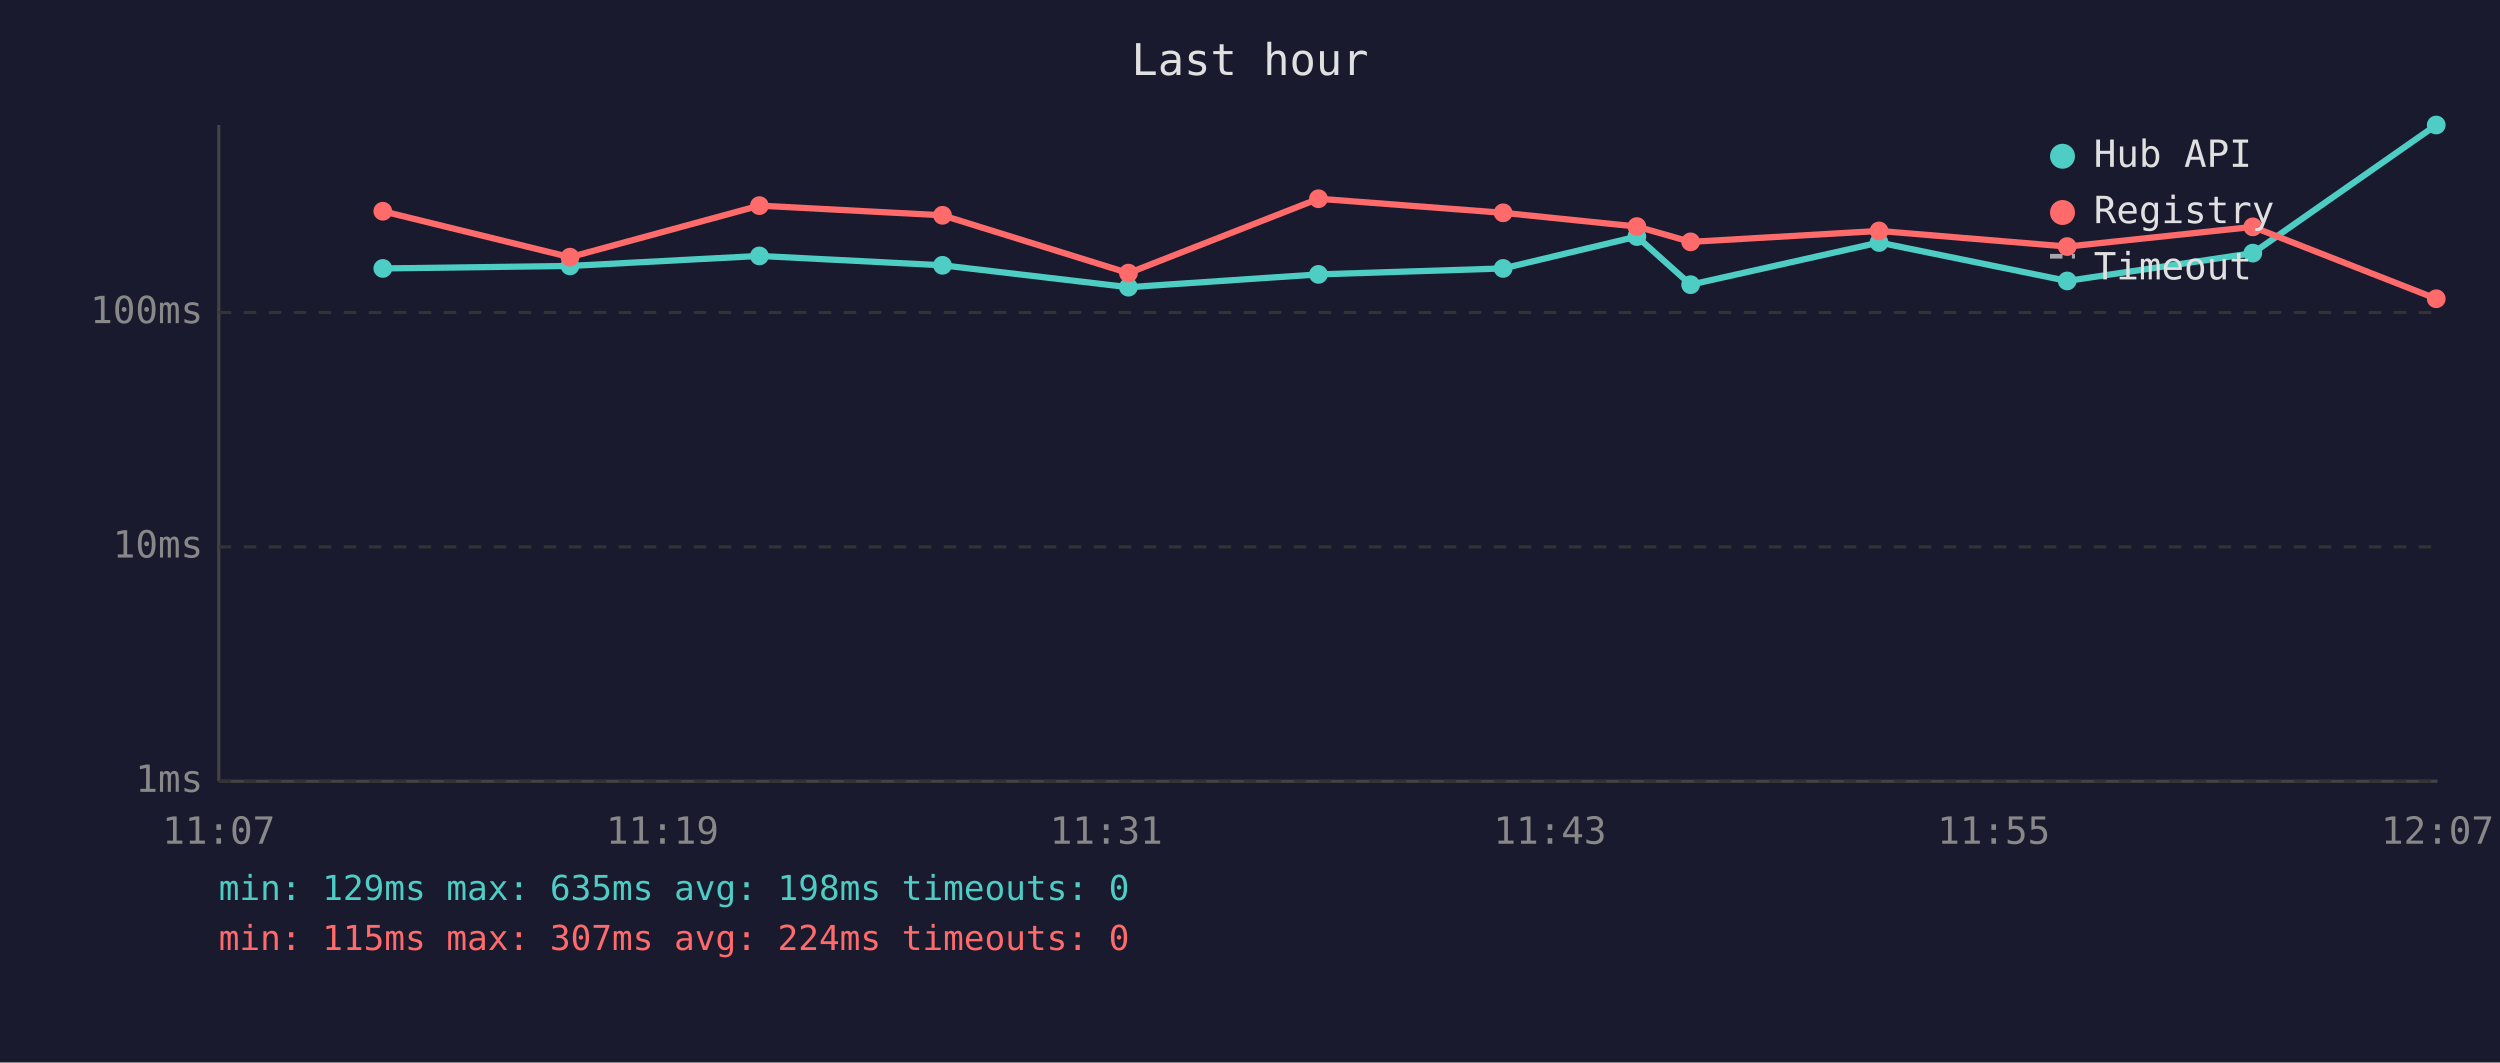
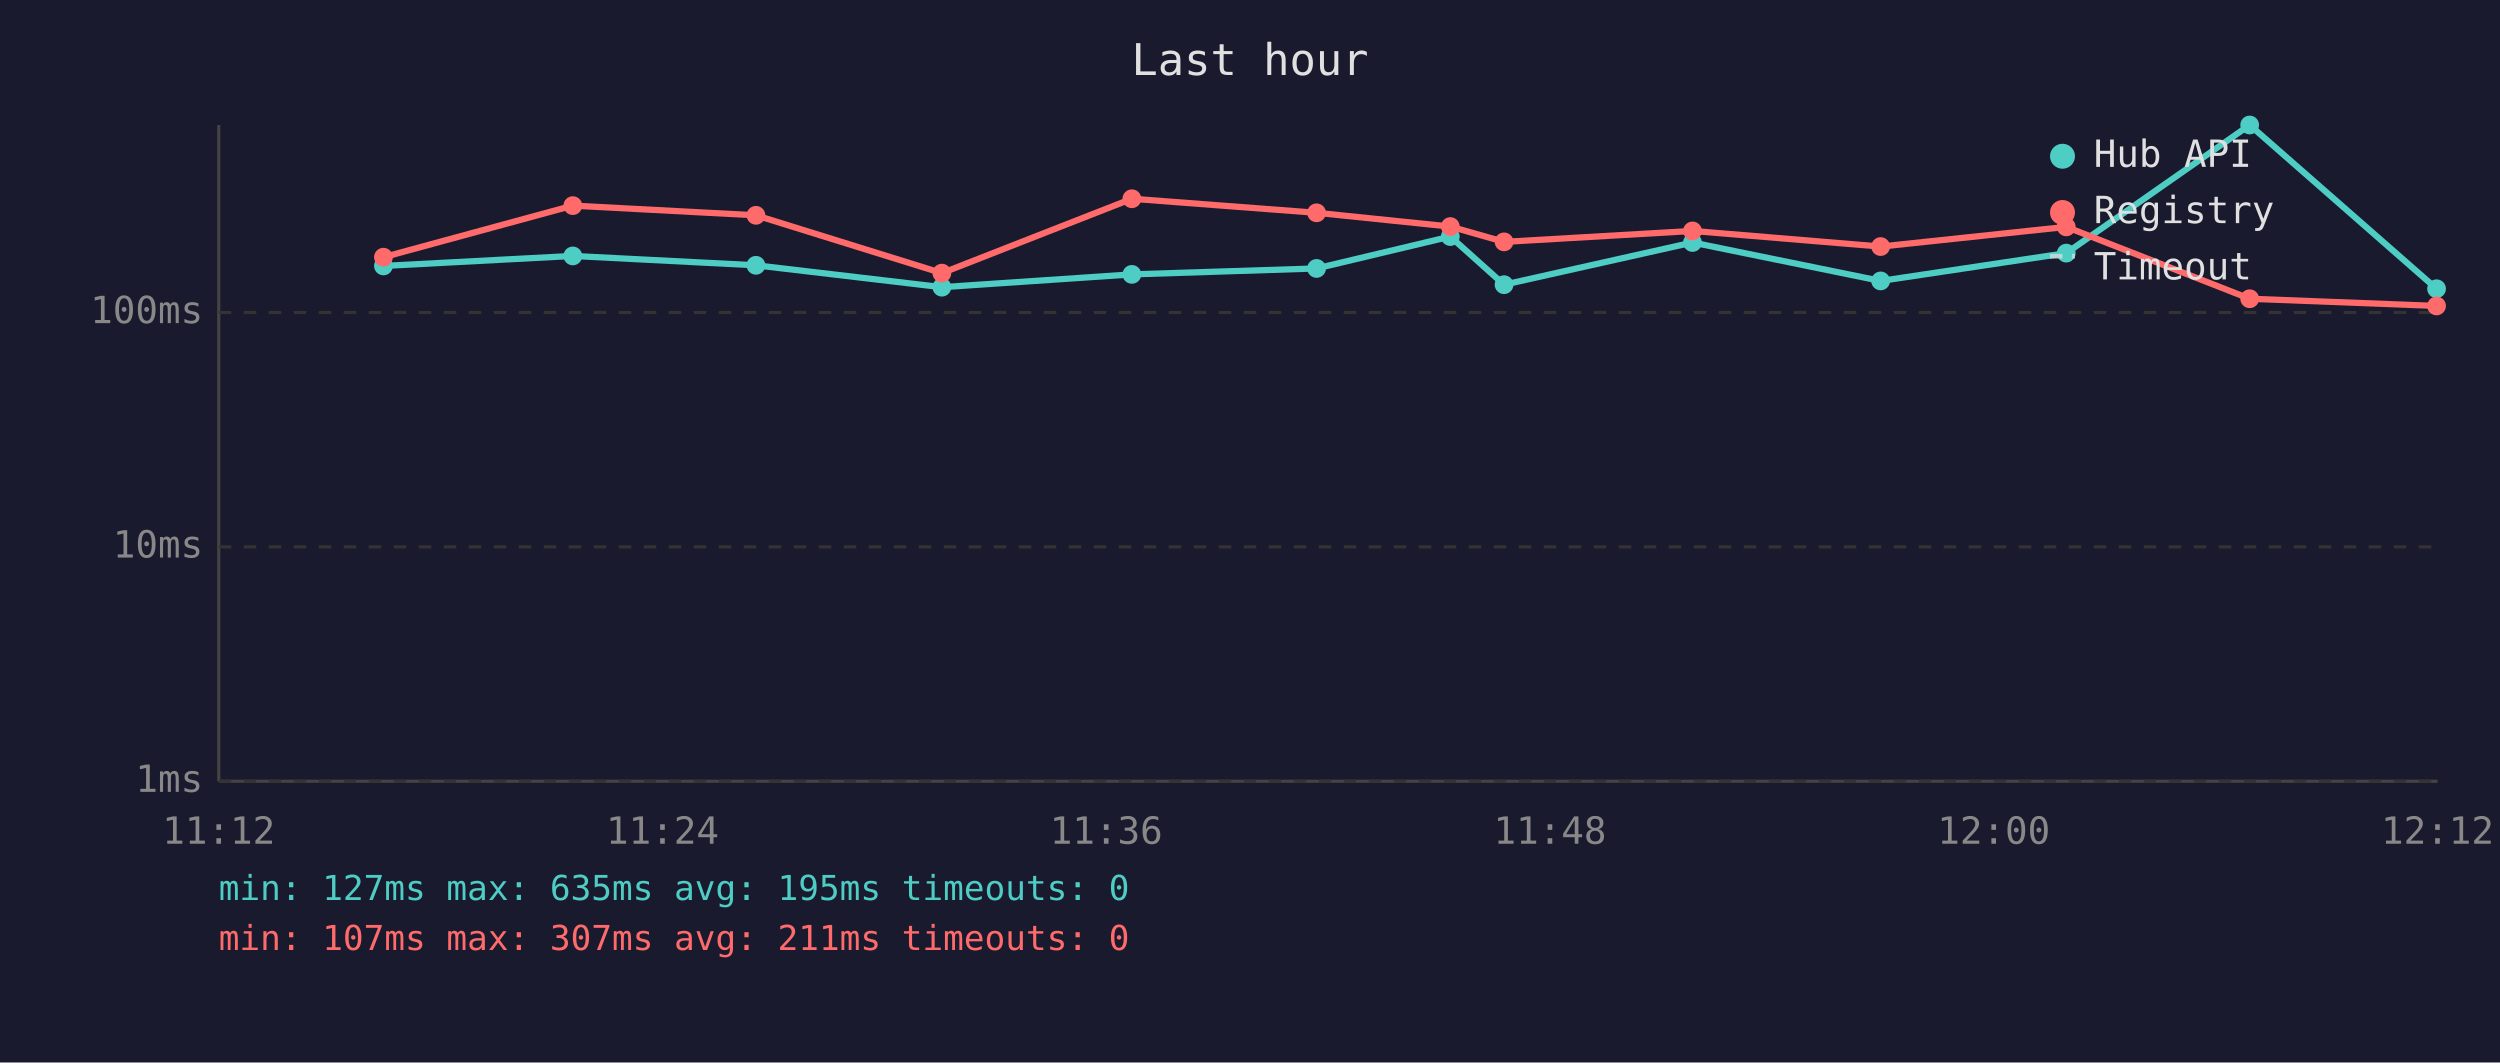
<svg xmlns="http://www.w3.org/2000/svg" viewBox="0 0 800 340" font-family="monospace" font-size="12">
  <rect width="800" height="340" fill="#1a1a2e" />
  <text x="400" y="24" fill="#e0e0e0" font-size="14" text-anchor="middle">Last hour</text>
  <line x1="70" y1="40" x2="70" y2="250" stroke="#444" stroke-width="1" />
  <line x1="70" y1="250" x2="780" y2="250" stroke="#444" stroke-width="1" />
  <line x1="70" y1="250" x2="780" y2="250" stroke="#333" stroke-width="1" stroke-dasharray="4" />
  <text x="65" y="250" fill="#888" text-anchor="end" dominant-baseline="middle">1ms</text>
  <line x1="70" y1="175" x2="780" y2="175" stroke="#333" stroke-width="1" stroke-dasharray="4" />
  <text x="65" y="175" fill="#888" text-anchor="end" dominant-baseline="middle">10ms</text>
  <line x1="70" y1="100" x2="780" y2="100" stroke="#333" stroke-width="1" stroke-dasharray="4" />
  <text x="65" y="100" fill="#888" text-anchor="end" dominant-baseline="middle">100ms</text>
-   <text x="70" y="270" fill="#888" text-anchor="middle">11:07</text>
-   <text x="212" y="270" fill="#888" text-anchor="middle">11:19</text>
-   <text x="354" y="270" fill="#888" text-anchor="middle">11:31</text>
-   <text x="496" y="270" fill="#888" text-anchor="middle">11:43</text>
-   <text x="638" y="270" fill="#888" text-anchor="middle">11:55</text>
-   <text x="780" y="270" fill="#888" text-anchor="middle">12:07</text>
-   <polyline points="122.5,85.9 182.4,85.1 243.0,81.9 301.6,84.9 361.1,91.9 421.9,87.8 481.0,85.9 523.8,75.7 541.0,91.1 601.3,77.6 661.5,89.9 720.9,81.0 779.6,40.0" fill="none" stroke="#4ecdc4" stroke-width="2" opacity="1" />
-   <circle cx="122.5" cy="85.9" r="3" fill="#4ecdc4" />
-   <circle cx="182.4" cy="85.1" r="3" fill="#4ecdc4" />
-   <circle cx="243.0" cy="81.9" r="3" fill="#4ecdc4" />
-   <circle cx="301.6" cy="84.9" r="3" fill="#4ecdc4" />
-   <circle cx="361.1" cy="91.9" r="3" fill="#4ecdc4" />
-   <circle cx="421.9" cy="87.8" r="3" fill="#4ecdc4" />
-   <circle cx="481.0" cy="85.9" r="3" fill="#4ecdc4" />
-   <circle cx="523.8" cy="75.7" r="3" fill="#4ecdc4" />
-   <circle cx="541.0" cy="91.1" r="3" fill="#4ecdc4" />
-   <circle cx="601.3" cy="77.6" r="3" fill="#4ecdc4" />
-   <circle cx="661.5" cy="89.9" r="3" fill="#4ecdc4" />
-   <circle cx="720.9" cy="81.0" r="3" fill="#4ecdc4" />
-   <circle cx="779.6" cy="40.0" r="3" fill="#4ecdc4" />
-   <polyline points="122.5,67.6 182.4,82.3 243.0,65.8 301.6,68.9 361.1,87.4 421.9,63.6 481.0,68.1 523.8,72.5 541.0,77.4 601.3,73.9 661.5,78.9 720.9,72.6 779.6,95.6" fill="none" stroke="#ff6b6b" stroke-width="2" opacity="1" />
-   <circle cx="122.5" cy="67.6" r="3" fill="#ff6b6b" />
-   <circle cx="182.4" cy="82.3" r="3" fill="#ff6b6b" />
-   <circle cx="243.0" cy="65.8" r="3" fill="#ff6b6b" />
-   <circle cx="301.6" cy="68.9" r="3" fill="#ff6b6b" />
-   <circle cx="361.1" cy="87.4" r="3" fill="#ff6b6b" />
-   <circle cx="421.9" cy="63.6" r="3" fill="#ff6b6b" />
-   <circle cx="481.0" cy="68.1" r="3" fill="#ff6b6b" />
-   <circle cx="523.8" cy="72.5" r="3" fill="#ff6b6b" />
-   <circle cx="541.0" cy="77.4" r="3" fill="#ff6b6b" />
-   <circle cx="601.3" cy="73.9" r="3" fill="#ff6b6b" />
-   <circle cx="661.5" cy="78.9" r="3" fill="#ff6b6b" />
-   <circle cx="720.9" cy="72.6" r="3" fill="#ff6b6b" />
-   <circle cx="779.6" cy="95.6" r="3" fill="#ff6b6b" />
+   <text x="70" y="270" fill="#888" text-anchor="middle">11:12</text>
+   <text x="212" y="270" fill="#888" text-anchor="middle">11:24</text>
+   <text x="354" y="270" fill="#888" text-anchor="middle">11:36</text>
+   <text x="496" y="270" fill="#888" text-anchor="middle">11:48</text>
+   <text x="638" y="270" fill="#888" text-anchor="middle">12:00</text>
+   <text x="780" y="270" fill="#888" text-anchor="middle">12:12</text>
+   <polyline points="122.7,85.1 183.3,81.9 241.9,84.9 301.4,91.9 362.2,87.8 421.3,85.9 464.1,75.7 481.3,91.1 541.6,77.6 601.8,89.9 661.2,81.0 719.9,40.0 779.7,92.4" fill="none" stroke="#4ecdc4" stroke-width="2" opacity="1" />
+   <circle cx="122.7" cy="85.1" r="3" fill="#4ecdc4" />
+   <circle cx="183.3" cy="81.9" r="3" fill="#4ecdc4" />
+   <circle cx="241.9" cy="84.9" r="3" fill="#4ecdc4" />
+   <circle cx="301.4" cy="91.9" r="3" fill="#4ecdc4" />
+   <circle cx="362.2" cy="87.8" r="3" fill="#4ecdc4" />
+   <circle cx="421.3" cy="85.9" r="3" fill="#4ecdc4" />
+   <circle cx="464.1" cy="75.7" r="3" fill="#4ecdc4" />
+   <circle cx="481.3" cy="91.1" r="3" fill="#4ecdc4" />
+   <circle cx="541.6" cy="77.6" r="3" fill="#4ecdc4" />
+   <circle cx="601.8" cy="89.9" r="3" fill="#4ecdc4" />
+   <circle cx="661.2" cy="81.0" r="3" fill="#4ecdc4" />
+   <circle cx="719.9" cy="40.0" r="3" fill="#4ecdc4" />
+   <circle cx="779.7" cy="92.4" r="3" fill="#4ecdc4" />
+   <polyline points="122.7,82.3 183.3,65.8 241.9,68.9 301.4,87.4 362.2,63.6 421.3,68.1 464.1,72.5 481.3,77.4 541.6,73.9 601.8,78.9 661.2,72.6 719.9,95.6 779.7,97.9" fill="none" stroke="#ff6b6b" stroke-width="2" opacity="1" />
+   <circle cx="122.7" cy="82.3" r="3" fill="#ff6b6b" />
+   <circle cx="183.3" cy="65.8" r="3" fill="#ff6b6b" />
+   <circle cx="241.9" cy="68.9" r="3" fill="#ff6b6b" />
+   <circle cx="301.4" cy="87.4" r="3" fill="#ff6b6b" />
+   <circle cx="362.2" cy="63.6" r="3" fill="#ff6b6b" />
+   <circle cx="421.3" cy="68.1" r="3" fill="#ff6b6b" />
+   <circle cx="464.1" cy="72.5" r="3" fill="#ff6b6b" />
+   <circle cx="481.3" cy="77.4" r="3" fill="#ff6b6b" />
+   <circle cx="541.6" cy="73.9" r="3" fill="#ff6b6b" />
+   <circle cx="601.8" cy="78.9" r="3" fill="#ff6b6b" />
+   <circle cx="661.2" cy="72.6" r="3" fill="#ff6b6b" />
+   <circle cx="719.9" cy="95.6" r="3" fill="#ff6b6b" />
+   <circle cx="779.7" cy="97.9" r="3" fill="#ff6b6b" />
  <circle cx="660" cy="50" r="4" fill="#4ecdc4" />
  <text x="670" y="50" fill="#e0e0e0" dominant-baseline="middle">Hub API</text>
  <circle cx="660" cy="68" r="4" fill="#ff6b6b" />
  <text x="670" y="68" fill="#e0e0e0" dominant-baseline="middle">Registry</text>
  <line x1="656" y1="82" x2="664" y2="82" stroke="#e0e0e0" stroke-width="1.5" stroke-dasharray="4,3" opacity="0.7" />
  <text x="670" y="86" fill="#e0e0e0" dominant-baseline="middle">Timeout</text>
-   <text x="70" y="288" fill="#4ecdc4" font-size="11">min: 129ms  max: 635ms  avg: 198ms  timeouts: 0</text>
-   <text x="70" y="304" fill="#ff6b6b" font-size="11">min: 115ms  max: 307ms  avg: 224ms  timeouts: 0</text>
+   <text x="70" y="288" fill="#4ecdc4" font-size="11">min: 127ms  max: 635ms  avg: 195ms  timeouts: 0</text>
+   <text x="70" y="304" fill="#ff6b6b" font-size="11">min: 107ms  max: 307ms  avg: 211ms  timeouts: 0</text>
</svg>
